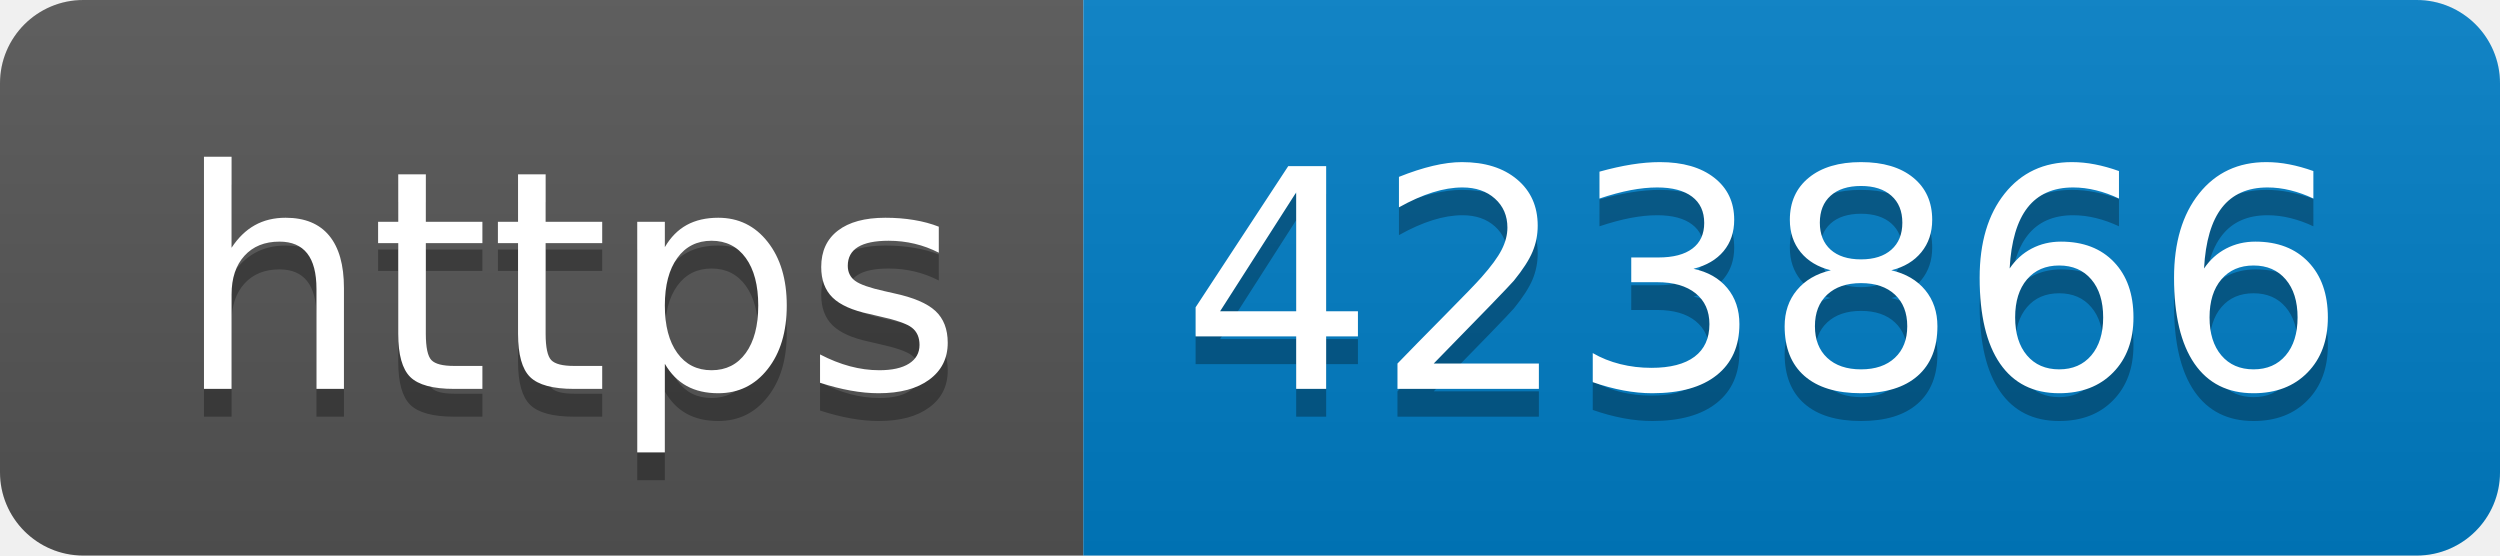
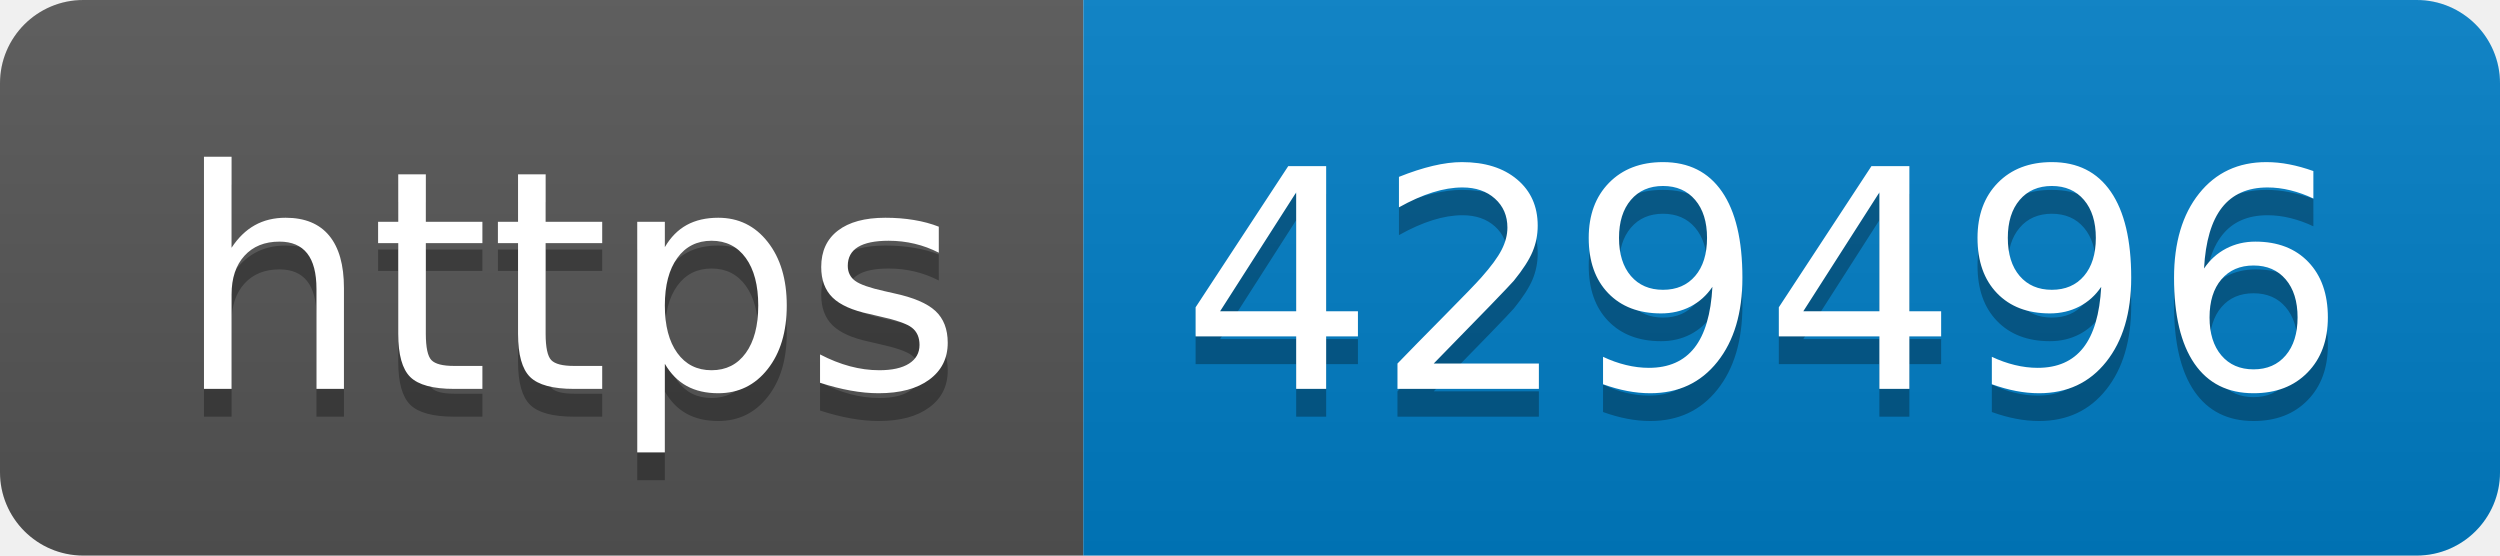
- <svg xmlns="http://www.w3.org/2000/svg" width="90" height="20" role="img" aria-label="https: 423866">
+ <svg xmlns="http://www.w3.org/2000/svg" width="90" height="20" role="img" aria-label="https: 429496">
  <linearGradient id="s" x2="0" y2="100%">
    <stop offset="0" stop-color="#bbb" stop-opacity=".1" />
    <stop offset="1" stop-opacity=".1" />
  </linearGradient>
  <clipPath id="r">
    <rect width="90" height="20" rx="3" fill="#fff" />
  </clipPath>
  <g clip-path="url(#r)">
    <rect width="39" height="20" fill="#555" />
    <rect x="39" width="51" height="20" fill="#007ec6" />
    <rect width="90" height="20" fill="url(#s)" />
  </g>
  <g fill="#fff" text-anchor="middle" font-family="Verdana,Geneva,DejaVu Sans,sans-serif" text-rendering="geometricPrecision" font-size="110">
    <text aria-hidden="true" x="205" y="150" fill="#010101" fill-opacity=".3" transform="scale(.1)" textLength="290">https</text>
    <text x="205" y="140" transform="scale(.1)" fill="#fff" textLength="290">https</text>
-     <text aria-hidden="true" x="635" y="150" fill="#010101" fill-opacity=".3" transform="scale(.1)" textLength="410">423866</text>
-     <text x="635" y="140" transform="scale(.1)" fill="#fff" textLength="410">423866</text>
+     <text aria-hidden="true" x="635" y="150" fill="#010101" fill-opacity=".3" transform="scale(.1)" textLength="410">429496</text>
+     <text x="635" y="140" transform="scale(.1)" fill="#fff" textLength="410">429496</text>
  </g>
</svg>
